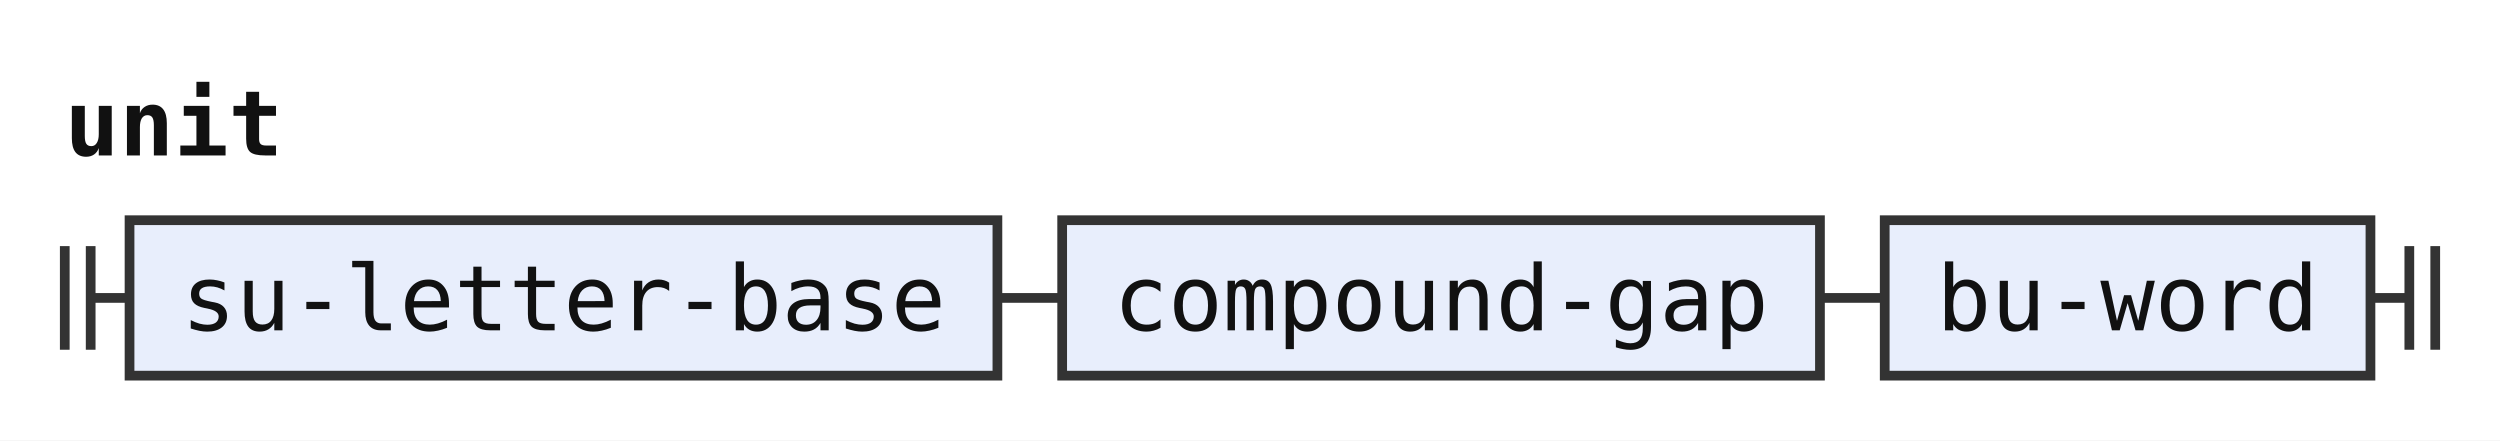
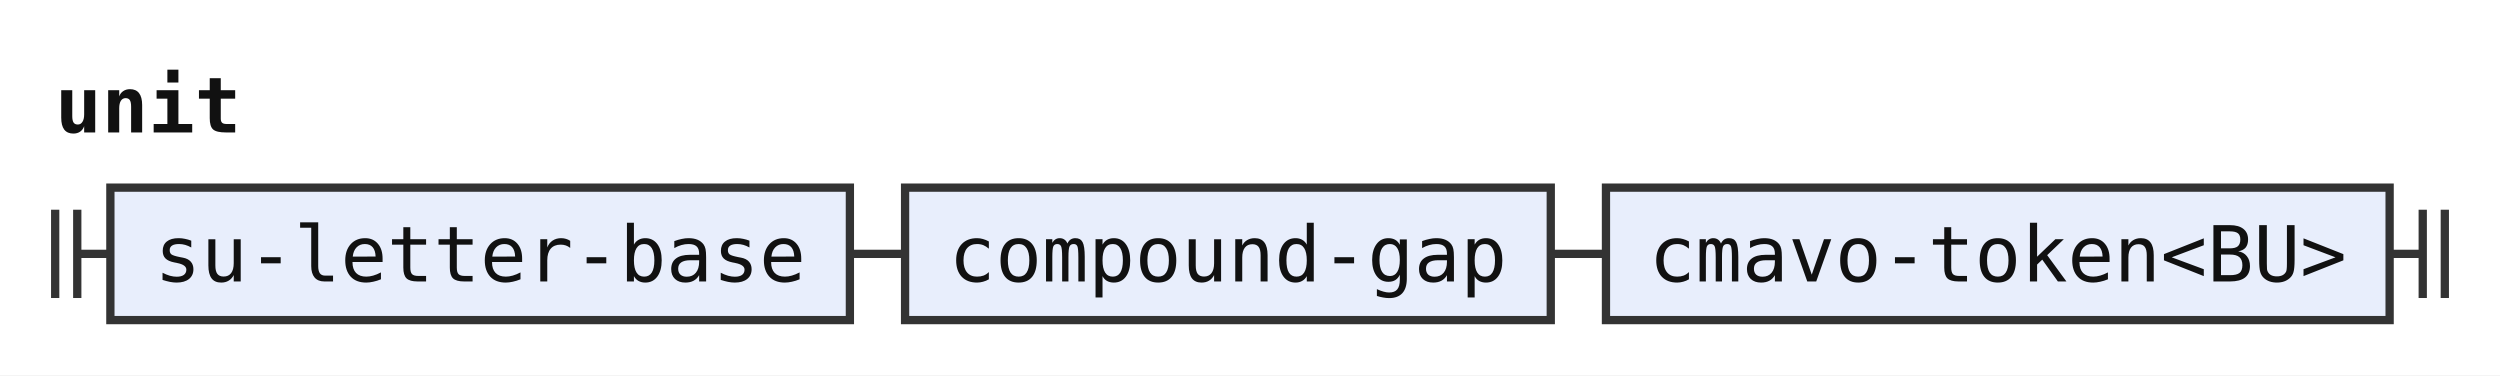
- <svg xmlns="http://www.w3.org/2000/svg" width="386" height="68" viewBox="0 0 386 68" role="img" aria-label="Railroad diagram of the rule unit">
+ <svg xmlns="http://www.w3.org/2000/svg" width="453" height="68" viewBox="0 0 453 68" role="img" aria-label="Railroad diagram of the rule unit">
  <style>path{fill:none;stroke:#333;stroke-width:1.5}.rule rect{fill:#e8eefc;stroke:#333;stroke-width:1.5}.terminal rect{fill:#fdf6d8;stroke:#333;stroke-width:1.5}text{font-family:ui-monospace,SFMono-Regular,Menlo,Consolas,"DejaVu Sans Mono","Liberation Mono",monospace;font-size:14px;fill:#111;text-anchor:middle}text.label{font-size:12px;font-style:italic;fill:#555;text-anchor:start}text.title{font-weight:bold;text-anchor:start}</style>
  <rect width="100%" height="100%" fill="#fff" />
  <text class="title" x="10" y="24" textLength="33.6" lengthAdjust="spacingAndGlyphs">unit</text>
  <path d="M10 38v16m4 -16v16M14 46h6" />
  <g class="rule">
    <rect x="20" y="34" width="134" height="24" rx="0" />
    <text x="87" y="51" textLength="117.6" lengthAdjust="spacingAndGlyphs">su-letter-base</text>
  </g>
  <path d="M154 46h10" />
  <g class="rule">
    <rect x="164" y="34" width="117" height="24" rx="0" />
    <text x="222.5" y="51" textLength="100.8" lengthAdjust="spacingAndGlyphs">compound-gap</text>
  </g>
  <path d="M281 46h10" />
  <g class="rule">
-     <rect x="291" y="34" width="75" height="24" rx="0" />
-     <text x="328.5" y="51" textLength="58.8" lengthAdjust="spacingAndGlyphs">bu-word</text>
+     <rect x="291" y="34" width="142" height="24" rx="0" />
+     <text x="362" y="51" textLength="126" lengthAdjust="spacingAndGlyphs">cmavo-token&lt;BU&gt;</text>
  </g>
-   <path d="M366 46h6m0 -8v16m4 -16v16" />
+   <path d="M433 46h6m0 -8v16m4 -16v16" />
</svg>
